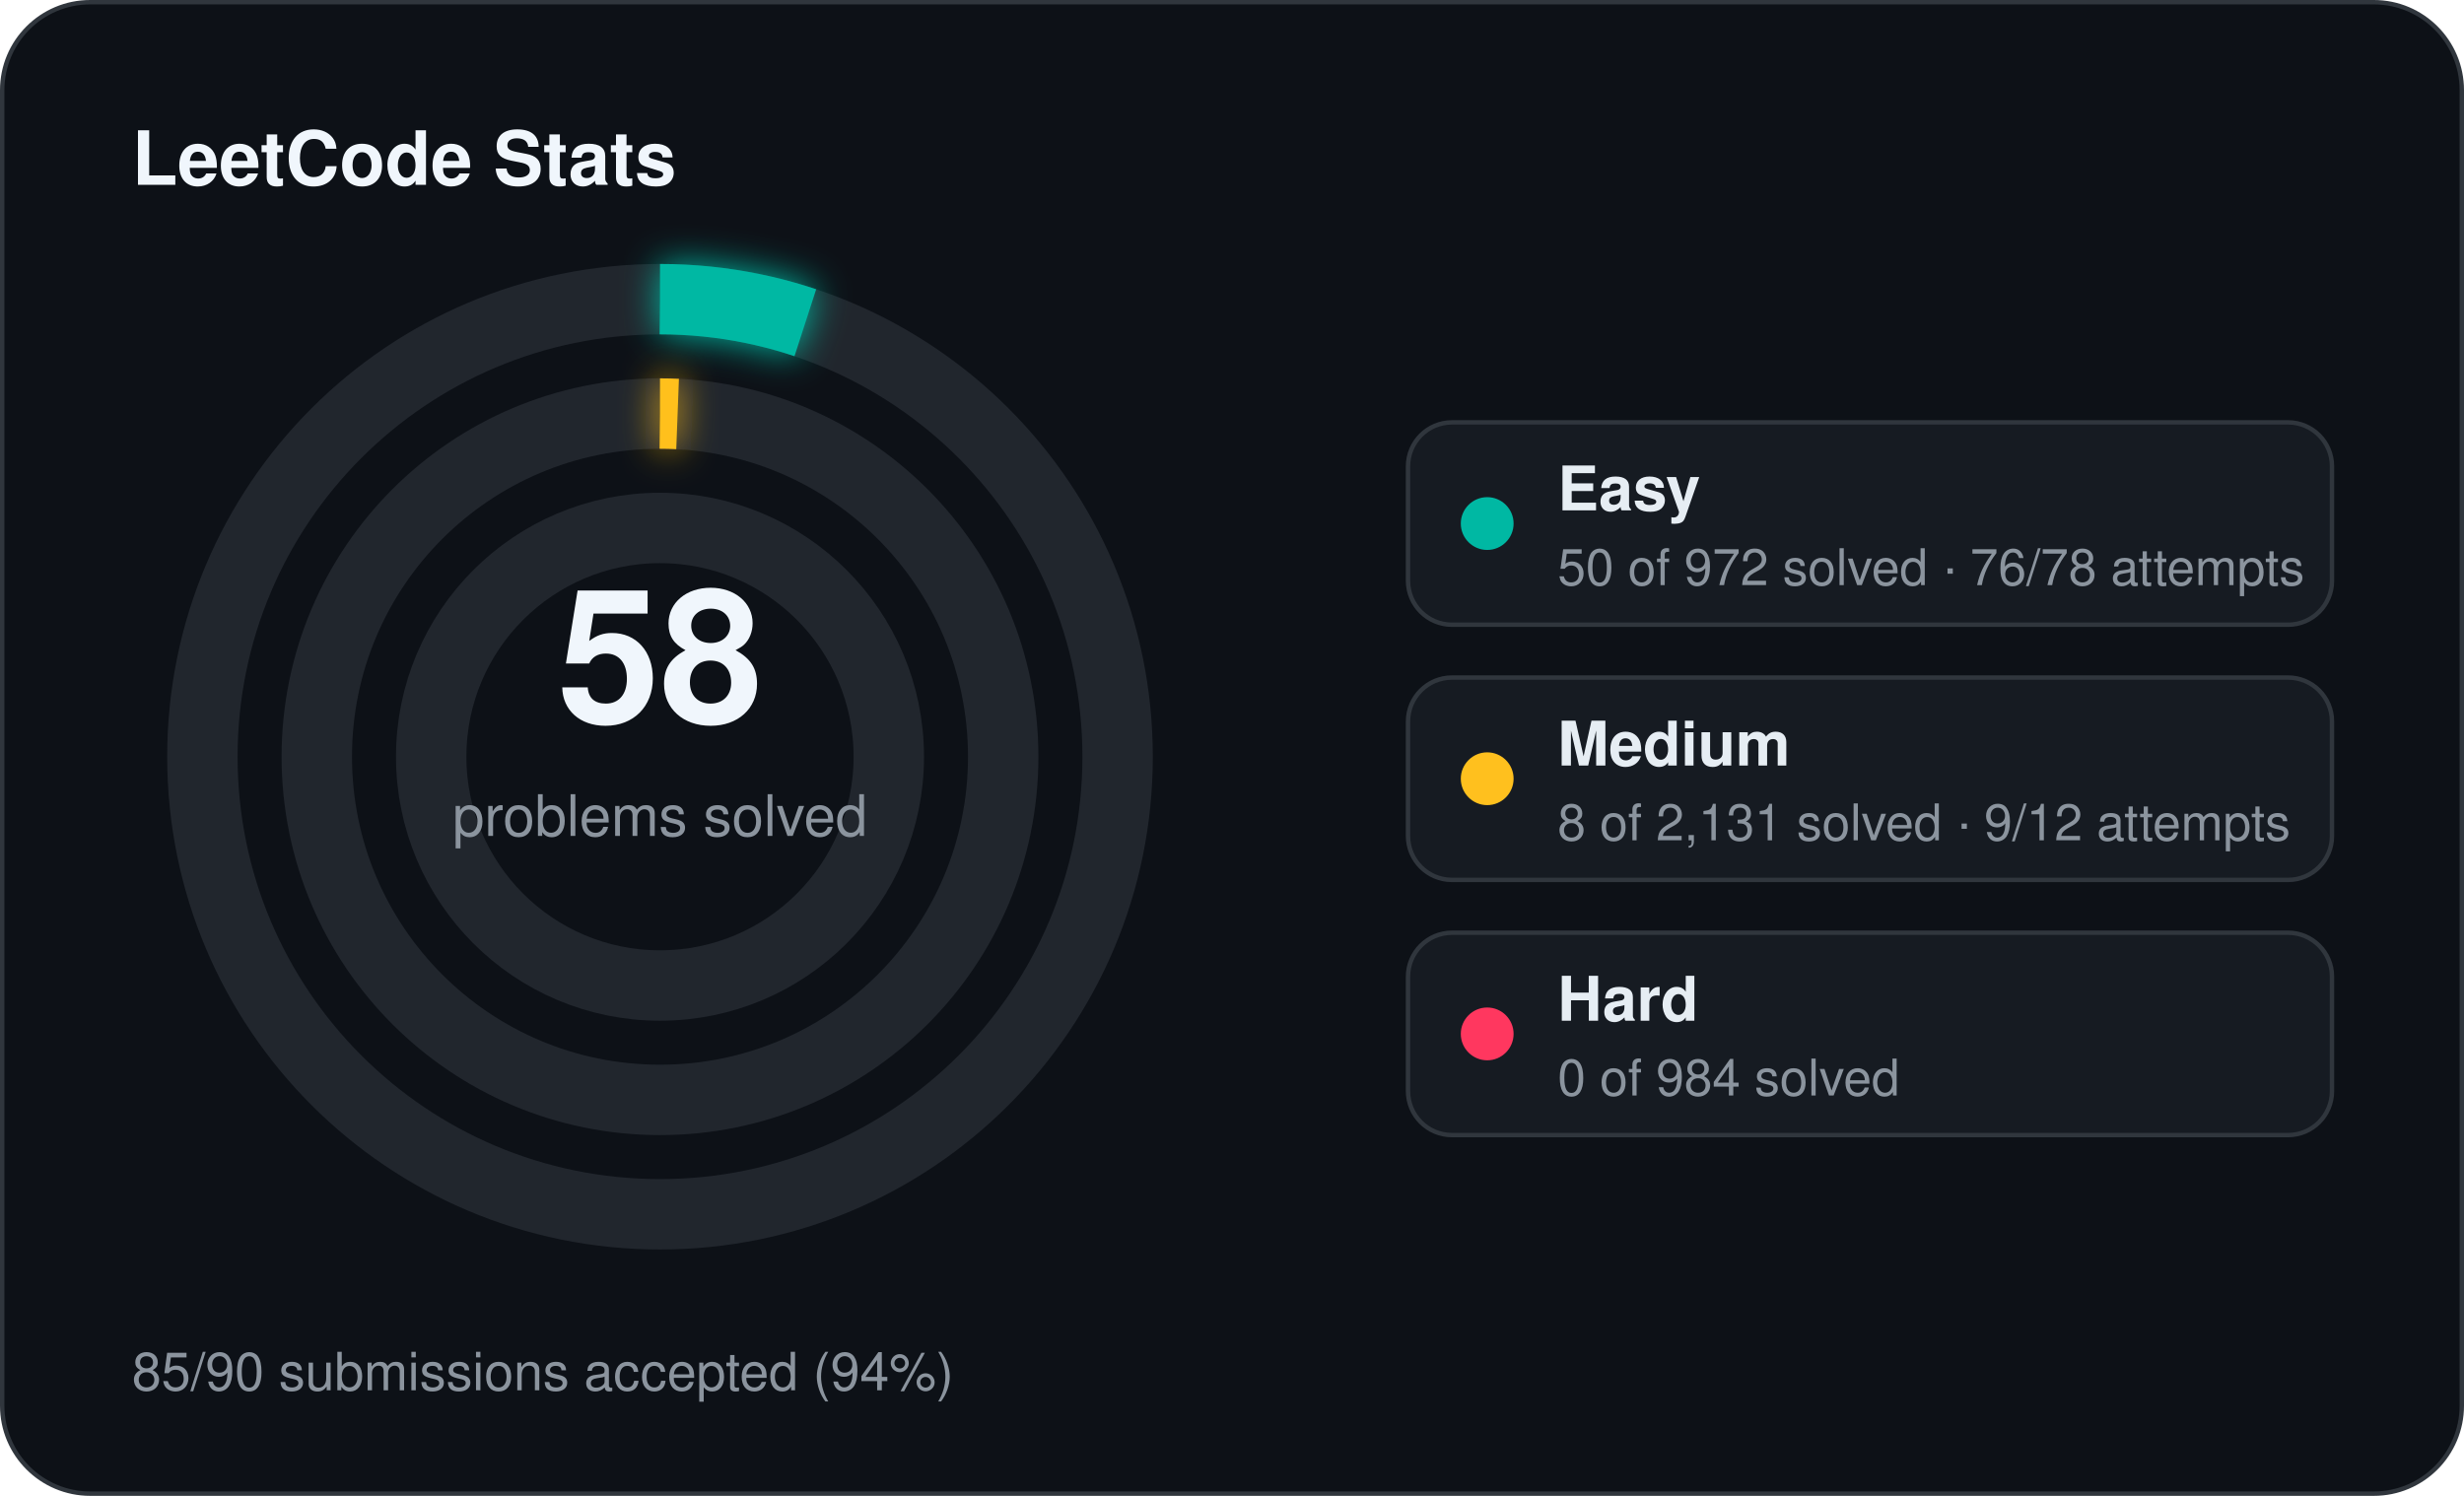
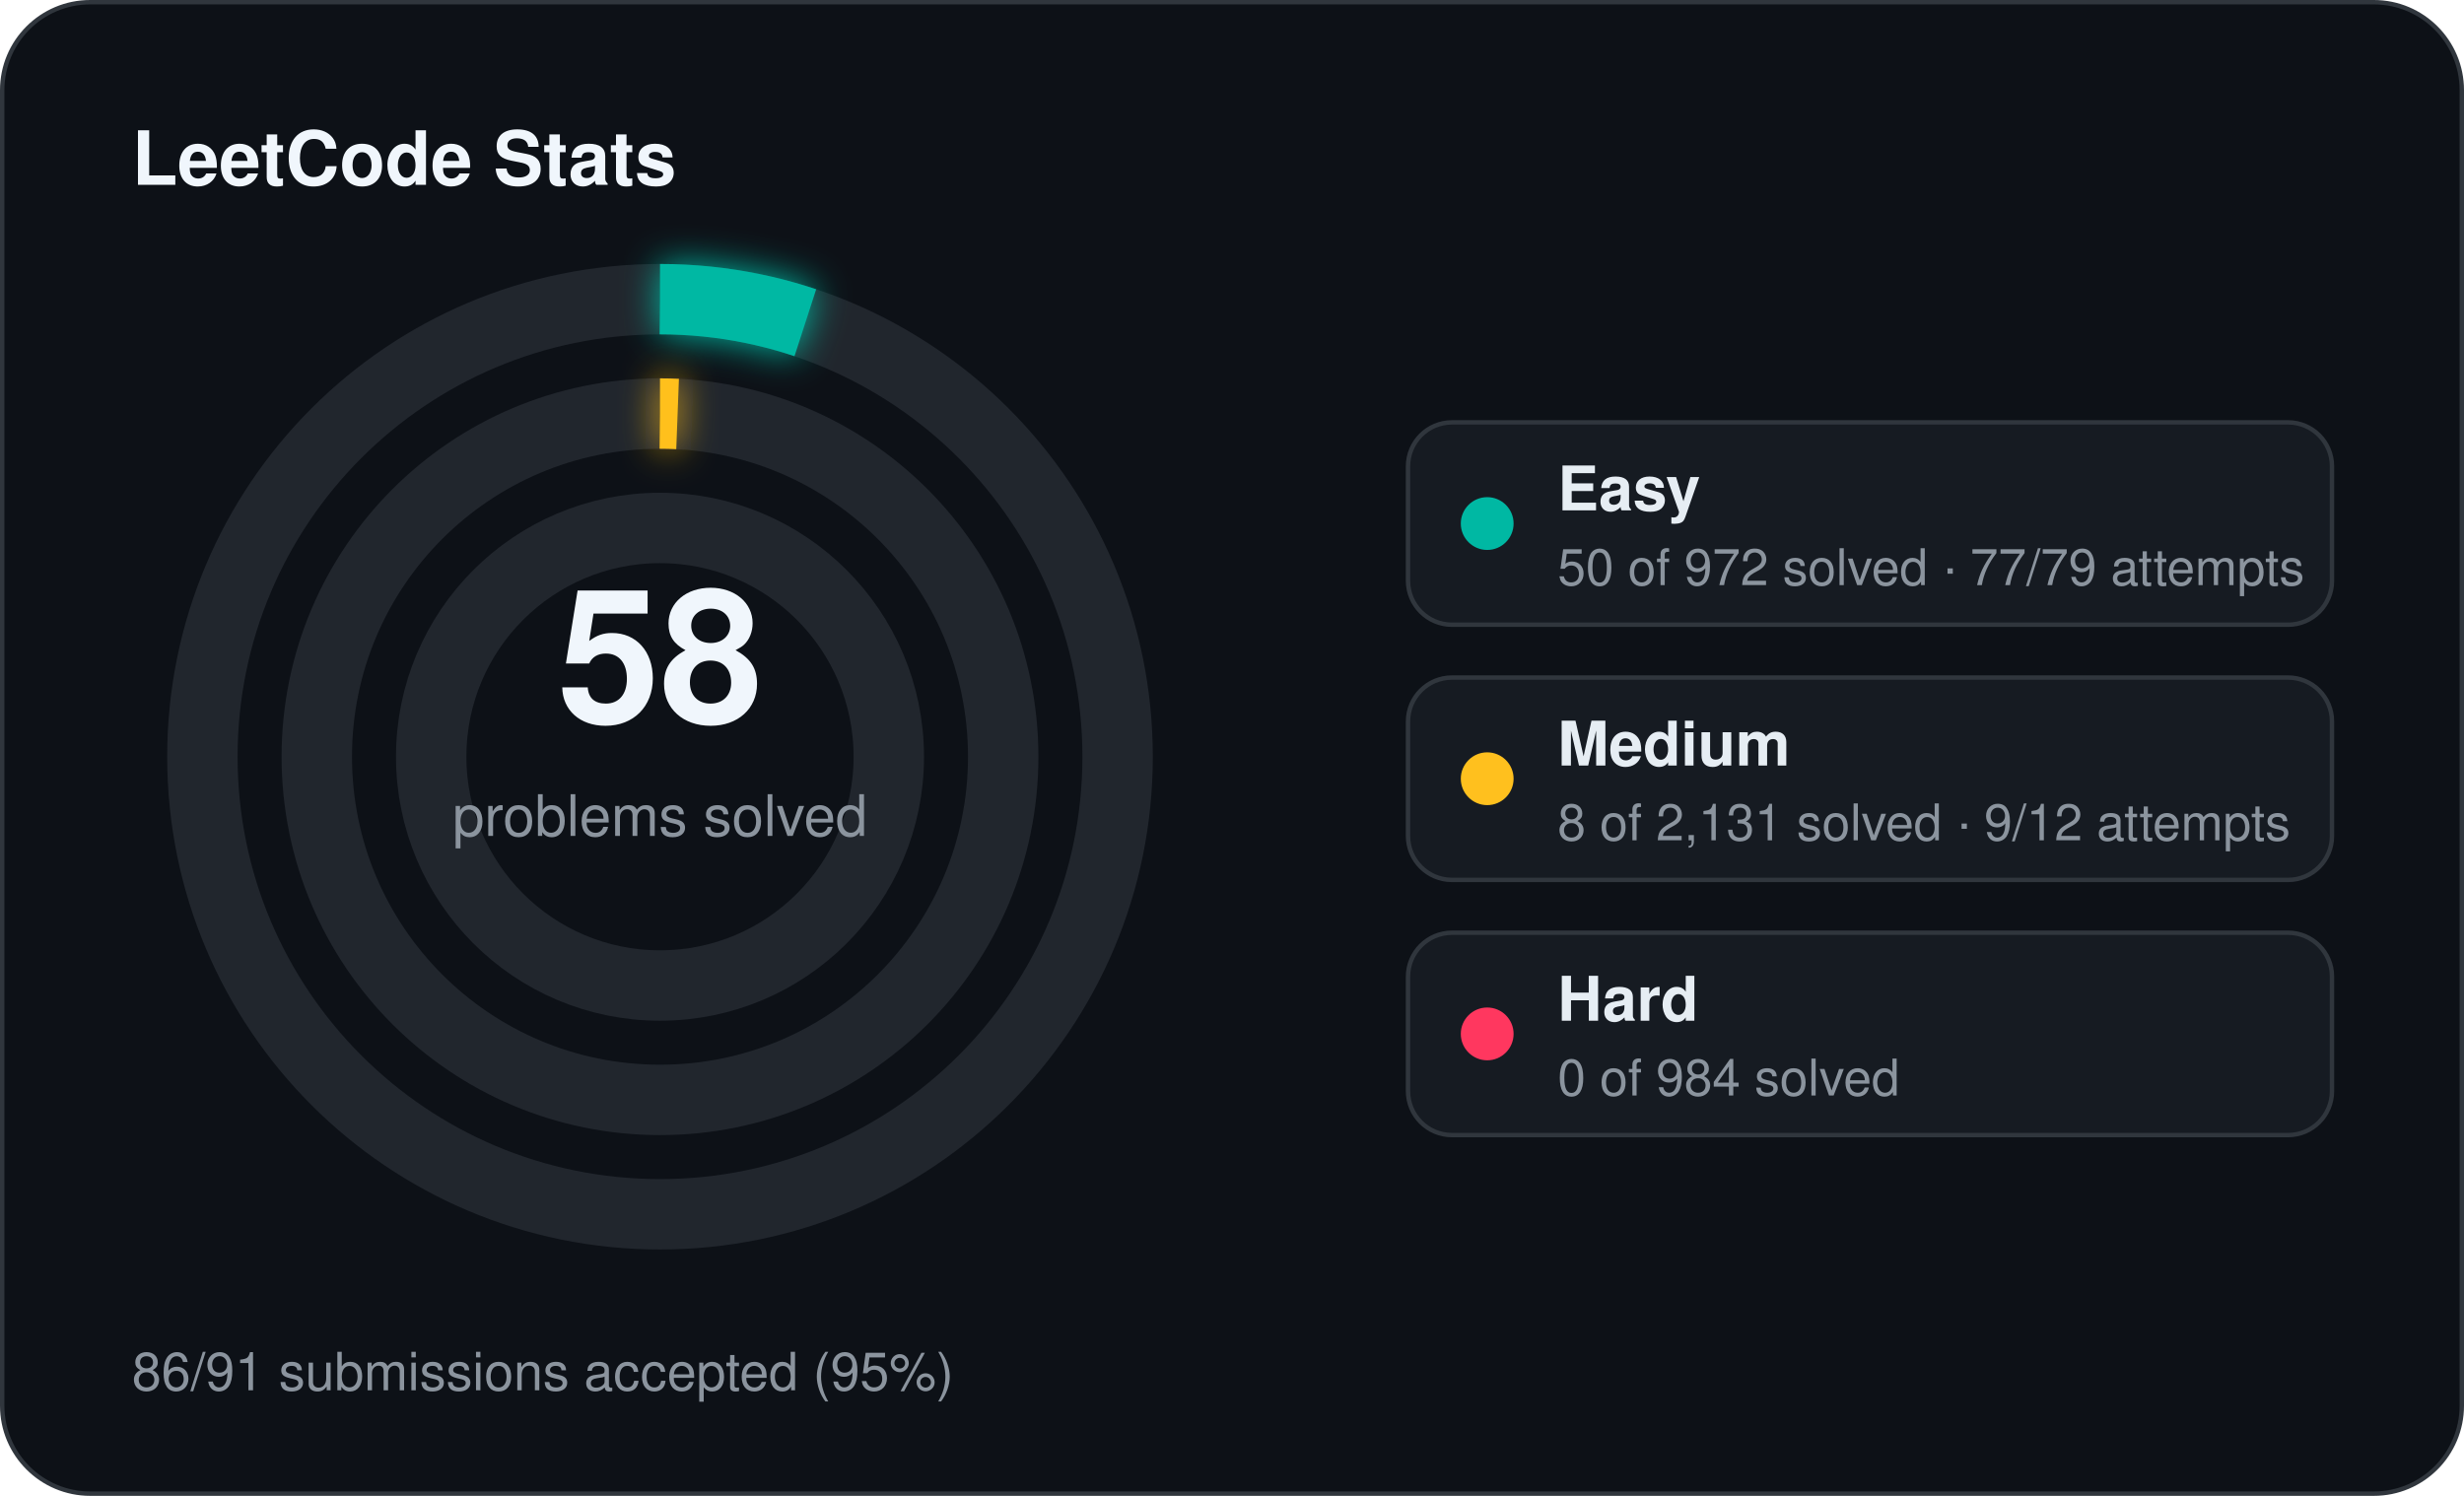
<svg xmlns="http://www.w3.org/2000/svg" width="560" height="340" viewBox="0 0 560 340">
  <defs>
    <filter id="stats-glow" x="-60%" y="-60%" width="220%" height="220%">
      <feGaussianBlur stdDeviation="4" result="blur" />
      <feMerge>
        <feMergeNode in="blur" />
        <feMergeNode in="SourceGraphic" />
      </feMerge>
    </filter>
  </defs>
  <rect x="0.5" y="0.5" width="559" height="339" rx="20" fill="#0d1117" stroke="#30363d" stroke-width="1" />
  <text x="30" y="42" fill="#f0f6fc" font-family="Segoe UI, Helvetica, Arial, sans-serif" font-size="17" font-weight="700">LeetCode Stats</text>
  <circle cx="150" cy="172" r="104" fill="none" stroke="#21262d" stroke-width="16" />
  <circle cx="150" cy="172" r="104" fill="none" stroke="#00b8a3" stroke-width="16" stroke-linecap="butt" stroke-dasharray="33.61 653.45" transform="rotate(-90 150 172)" filter="url(#stats-glow)" />
  <circle cx="150" cy="172" r="78" fill="none" stroke="#21262d" stroke-width="16" />
  <circle cx="150" cy="172" r="78" fill="none" stroke="#ffc01e" stroke-width="16" stroke-linecap="butt" stroke-dasharray="4.00 490.09" transform="rotate(-90 150 172)" filter="url(#stats-glow)" />
  <circle cx="150" cy="172" r="52" fill="none" stroke="#21262d" stroke-width="16" />
  <text x="150" y="164" text-anchor="middle" fill="#f0f6fc" font-family="Segoe UI, Helvetica, Arial, sans-serif" font-size="42" font-weight="700">58</text>
  <text x="150" y="190" text-anchor="middle" fill="#8b949e" font-family="Segoe UI, Helvetica, Arial, sans-serif" font-size="13">problems solved</text>
  <rect x="320" y="96" width="210" height="46" rx="10" fill="#161b22" stroke="#30363d" stroke-width="1" />
  <circle cx="338" cy="119" r="6" fill="#00b8a3" />
  <text x="354" y="116" fill="#e6edf3" font-family="Segoe UI, Helvetica, Arial, sans-serif" font-size="14" font-weight="600">Easy</text>
-   <text x="354" y="133" fill="#8b949e" font-family="Segoe UI, Helvetica, Arial, sans-serif" font-size="11.5">50 of 972 solved · 76/78 attempts</text>
+   <text x="354" y="133" fill="#8b949e" font-family="Segoe UI, Helvetica, Arial, sans-serif" font-size="11.5">50 of 972 solved · 77/79 attempts</text>
  <rect x="320" y="154" width="210" height="46" rx="10" fill="#161b22" stroke="#30363d" stroke-width="1" />
  <circle cx="338" cy="177" r="6" fill="#ffc01e" />
  <text x="354" y="174" fill="#e6edf3" font-family="Segoe UI, Helvetica, Arial, sans-serif" font-size="14" font-weight="600">Medium</text>
  <text x="354" y="191" fill="#8b949e" font-family="Segoe UI, Helvetica, Arial, sans-serif" font-size="11.5">8 of 2,131 solved · 9/12 attempts</text>
  <rect x="320" y="212" width="210" height="46" rx="10" fill="#161b22" stroke="#30363d" stroke-width="1" />
  <circle cx="338" cy="235" r="6" fill="#ff375f" />
  <text x="354" y="232" fill="#e6edf3" font-family="Segoe UI, Helvetica, Arial, sans-serif" font-size="14" font-weight="600">Hard</text>
  <text x="354" y="249" fill="#8b949e" font-family="Segoe UI, Helvetica, Arial, sans-serif" font-size="11.5">0 of 984 solved</text>
-   <text x="30" y="316" fill="#8b949e" font-family="Segoe UI, Helvetica, Arial, sans-serif" font-size="12">85/90 submissions accepted (94%)</text>
+   <text x="30" y="316" fill="#8b949e" font-family="Segoe UI, Helvetica, Arial, sans-serif" font-size="12">86/91 submissions accepted (95%)</text>
</svg>
